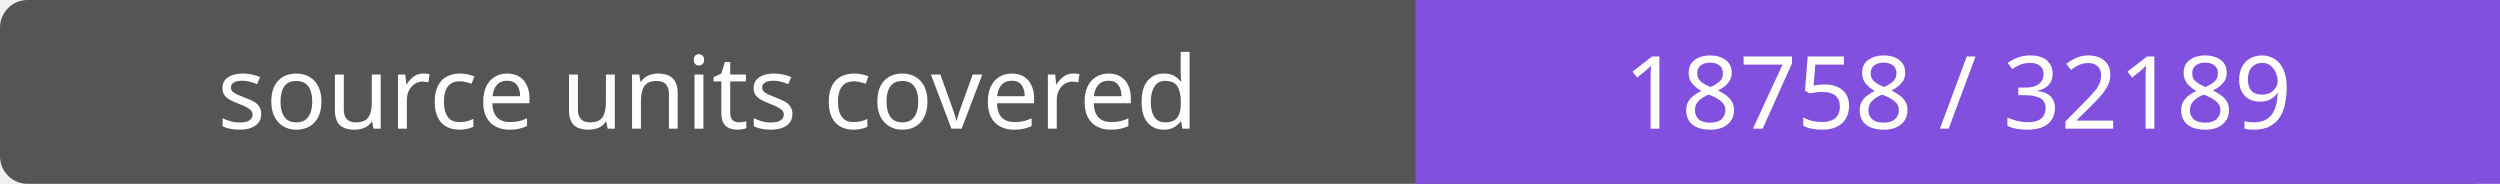
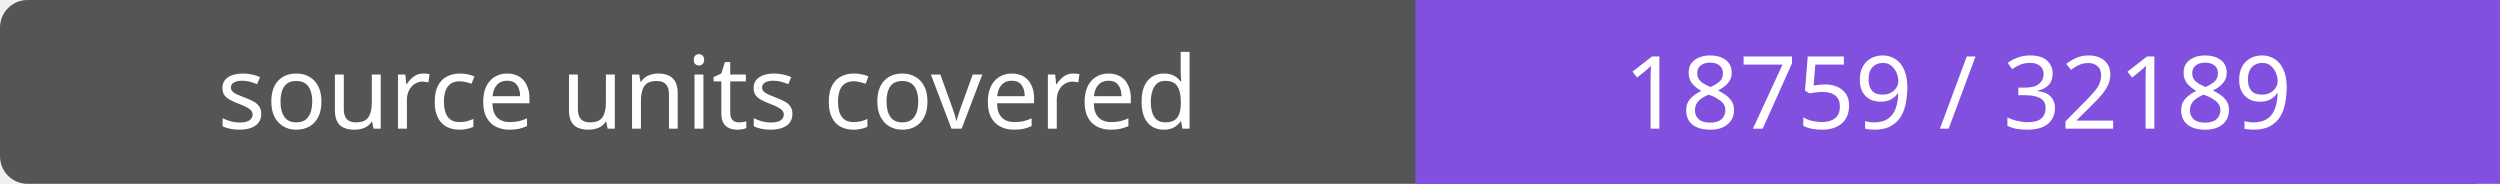
- <svg xmlns="http://www.w3.org/2000/svg" width="272" height="20" role="img" aria-label="source units covered: 18758 / 32189">
+ <svg xmlns="http://www.w3.org/2000/svg" width="272" height="20" role="img" aria-label="source units covered: 18759 / 32189">
  <rect width="272" height="20" rx="3" fill="#555" />
  <path fill="#8250df" d="M154 0h118v20H154z" />
  <g fill="#fff" text-anchor="middle" font-family="Verdana,sans-serif" font-size="11">
    <text x="77.0" y="14">source units covered</text>
-     <text x="213.0" y="14">18758 / 32189</text>
+     <text x="213.0" y="14">18759 / 32189</text>
  </g>
</svg>
